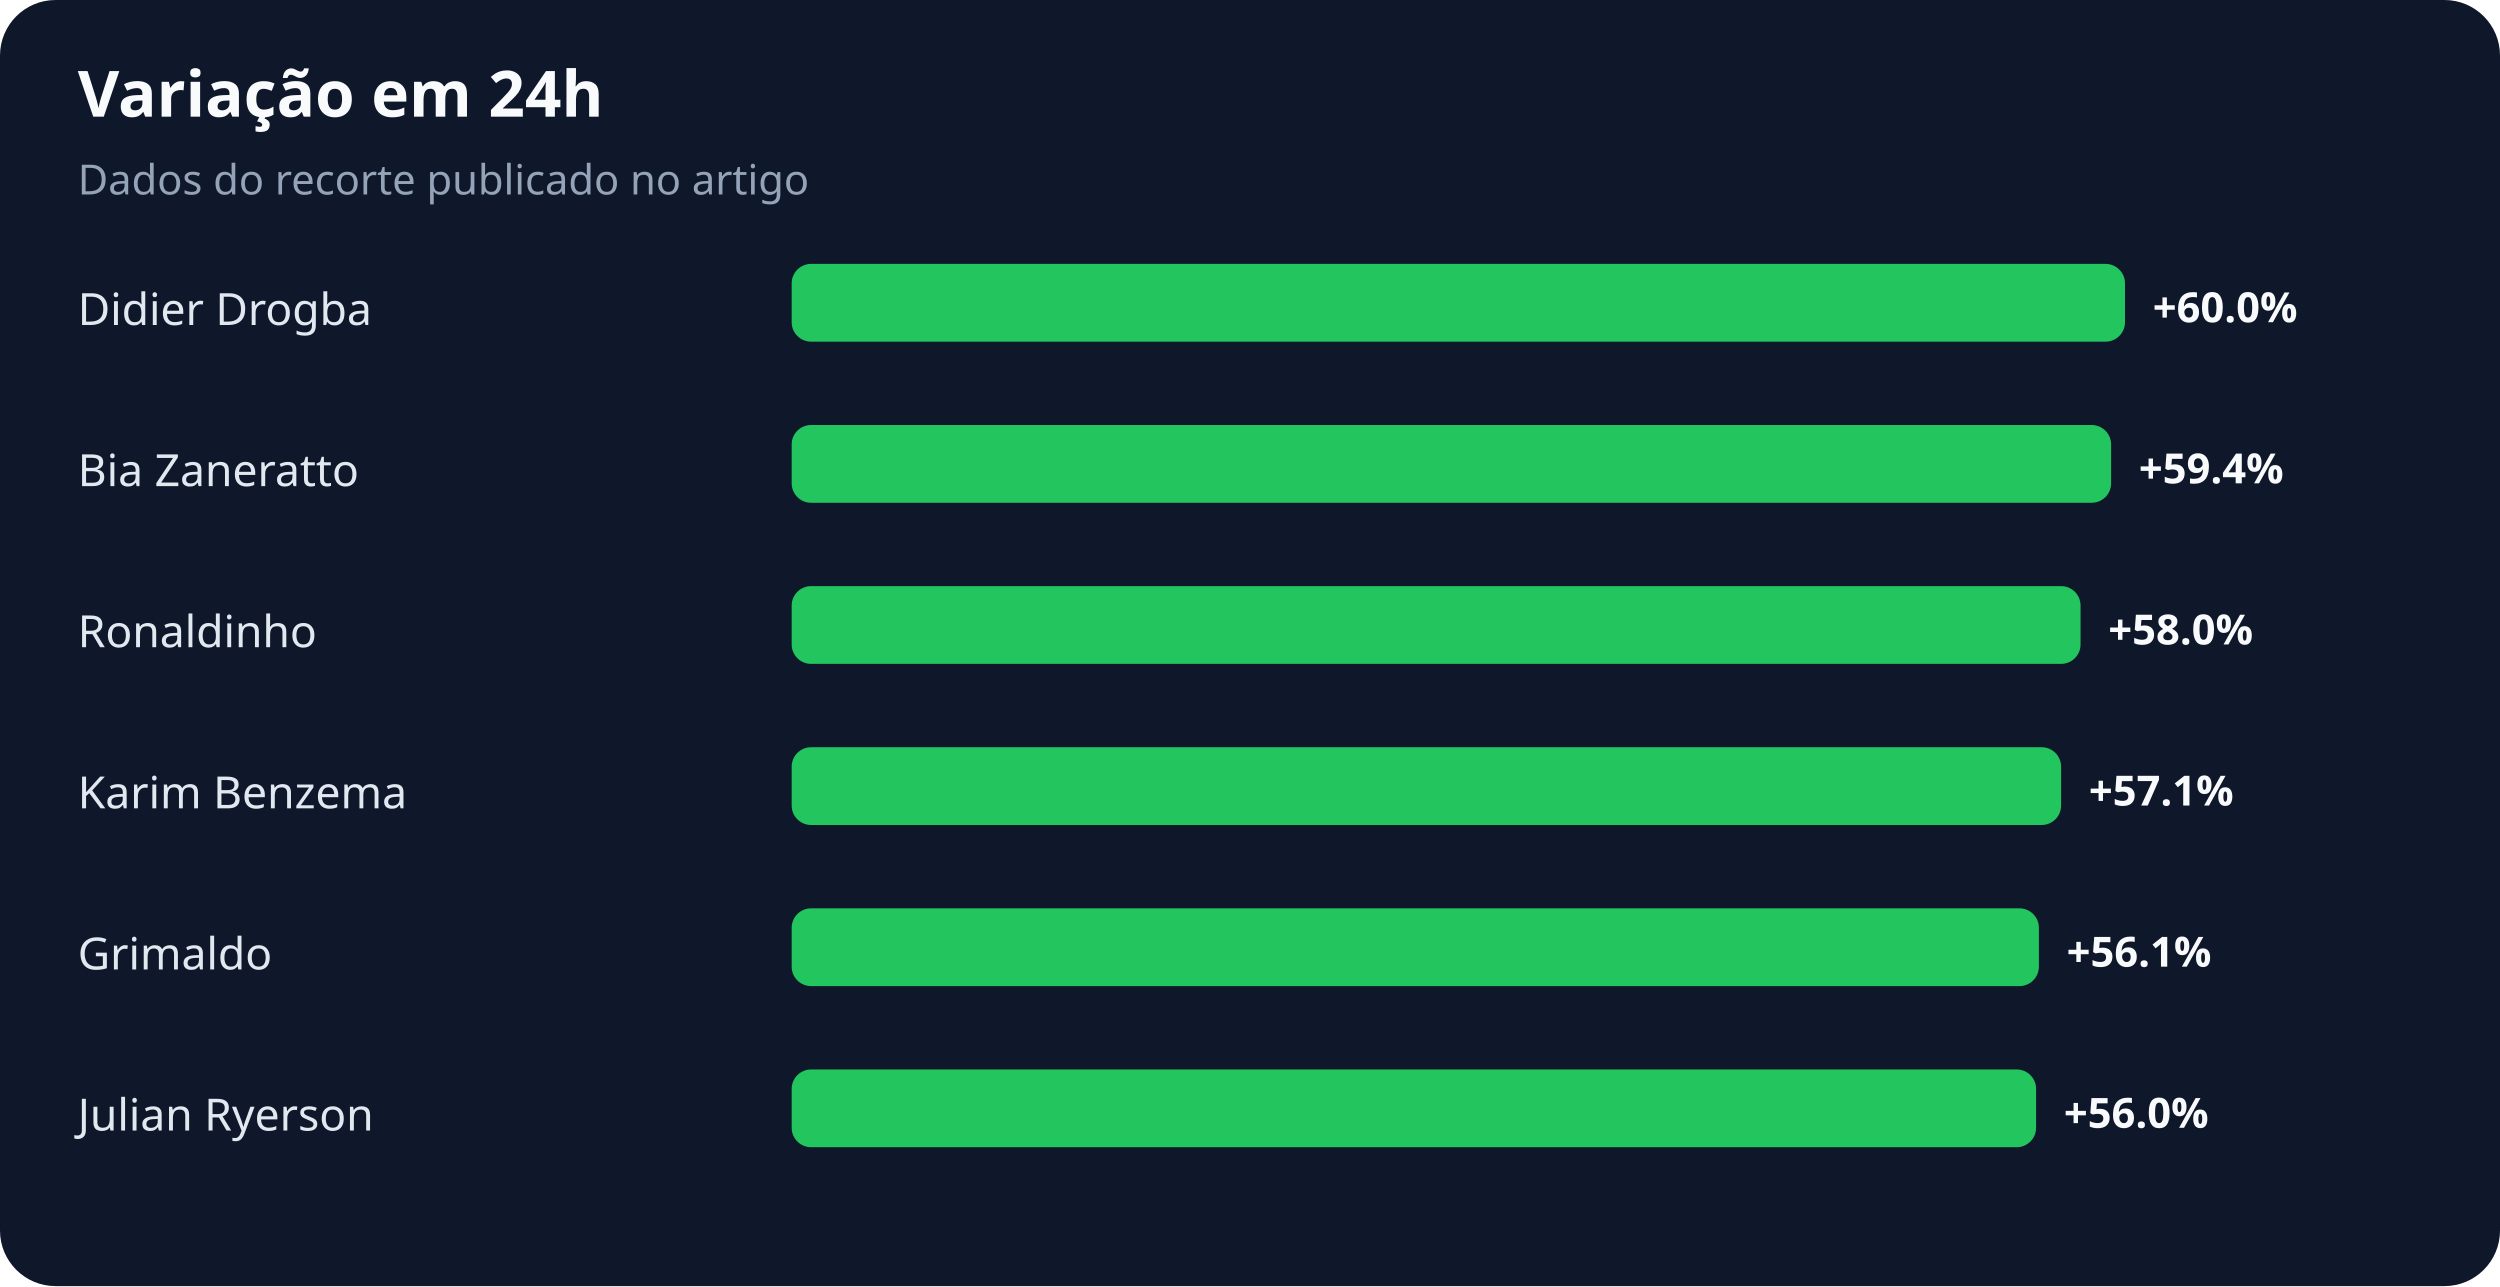
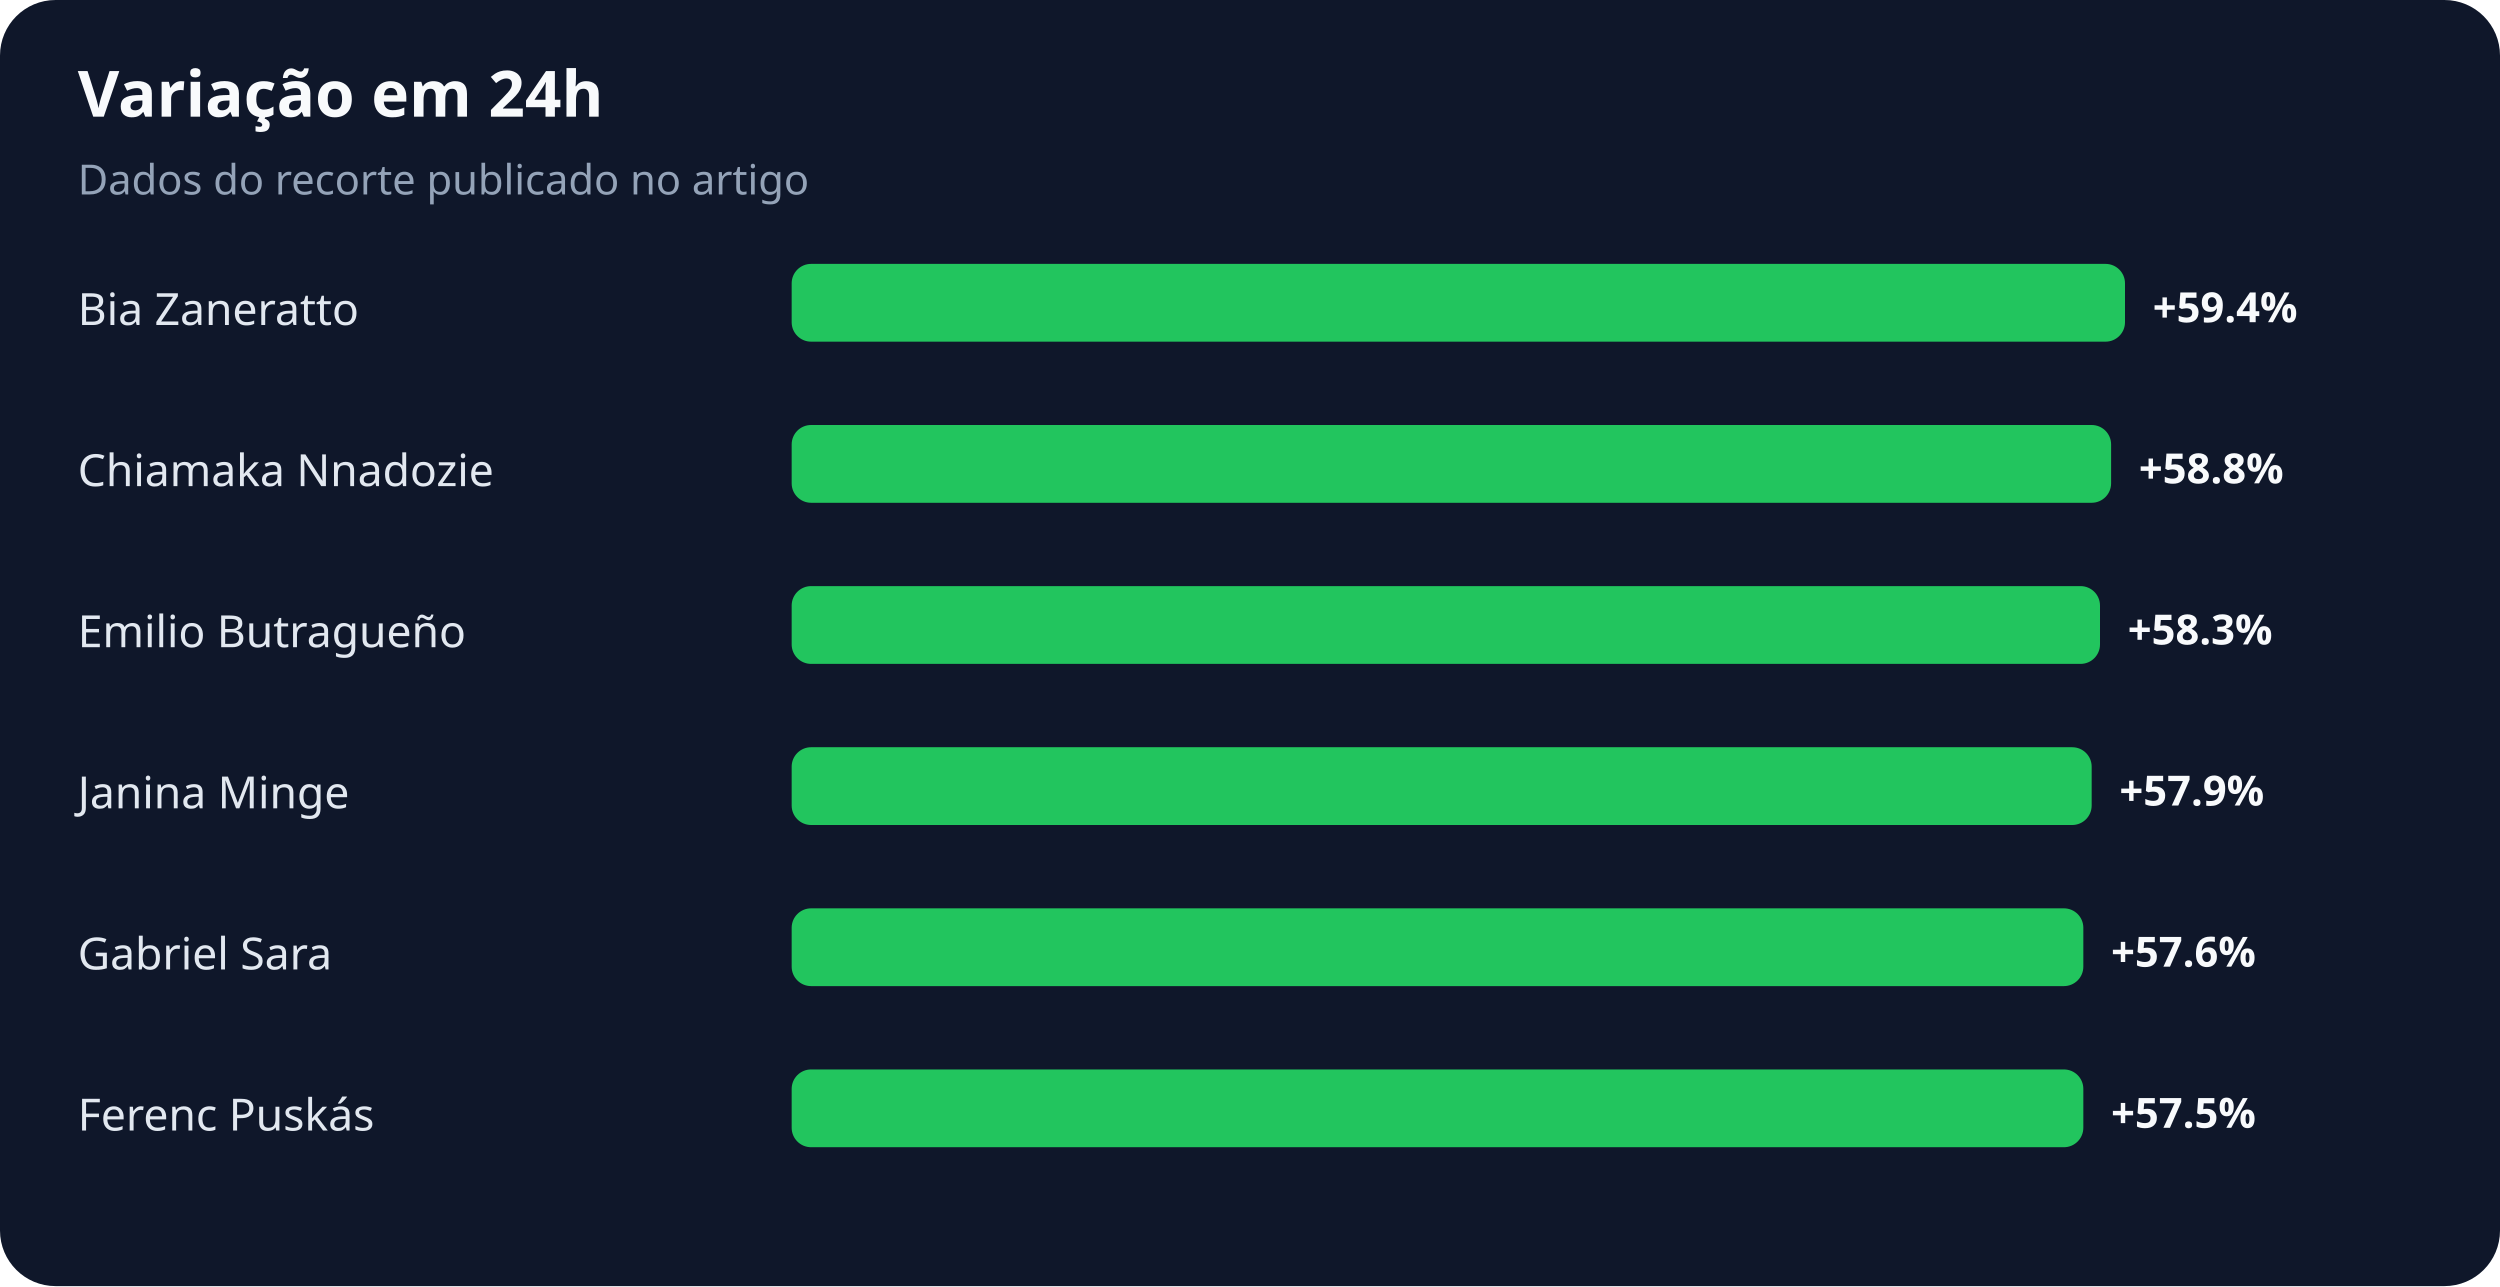
<svg xmlns="http://www.w3.org/2000/svg" width="900" height="463" viewBox="0 0 900 463" role="img" aria-labelledby="title desc">
  <rect width="100%" height="100%" rx="20" fill="#0f172a" />
  <text x="28" y="42" fill="#f8fafc" font-family="system-ui,sans-serif" font-size="23" font-weight="700">Variação em 24h</text>
  <text x="28" y="70" fill="#94a3b8" font-family="system-ui,sans-serif" font-size="15">Dados do recorte publicado no artigo</text>
-   <text x="28" y="117" fill="#e2e8f0" font-family="system-ui,sans-serif" font-size="16">Didier Drogba</text>
+   <text x="28" y="117" fill="#e2e8f0" font-family="system-ui,sans-serif" font-size="16">Bia Zaneratto</text>
  <rect x="285" y="95" width="480" height="28" rx="7" fill="#22c55e" />
-   <text x="775" y="116" fill="#f8fafc" font-family="system-ui,sans-serif" font-size="15" font-weight="700">+60.0%</text>
-   <text x="28" y="175" fill="#e2e8f0" font-family="system-ui,sans-serif" font-size="16">Bia Zaneratto</text>
+   <text x="775" y="116" fill="#f8fafc" font-family="system-ui,sans-serif" font-size="15" font-weight="700">+59.4%</text>
+   <text x="28" y="175" fill="#e2e8f0" font-family="system-ui,sans-serif" font-size="16">Chiamaka Nnadozie</text>
  <rect x="285" y="153" width="475" height="28" rx="7" fill="#22c55e" />
-   <text x="770" y="174" fill="#f8fafc" font-family="system-ui,sans-serif" font-size="15" font-weight="700">+59.4%</text>
-   <text x="28" y="233" fill="#e2e8f0" font-family="system-ui,sans-serif" font-size="16">Ronaldinho</text>
-   <rect x="285" y="211" width="464" height="28" rx="7" fill="#22c55e" />
-   <text x="759" y="232" fill="#f8fafc" font-family="system-ui,sans-serif" font-size="15" font-weight="700">+58.0%</text>
-   <text x="28" y="291" fill="#e2e8f0" font-family="system-ui,sans-serif" font-size="16">Karim Benzema</text>
-   <rect x="285" y="269" width="457" height="28" rx="7" fill="#22c55e" />
-   <text x="752" y="290" fill="#f8fafc" font-family="system-ui,sans-serif" font-size="15" font-weight="700">+57.1%</text>
-   <text x="28" y="349" fill="#e2e8f0" font-family="system-ui,sans-serif" font-size="16">Grimaldo</text>
-   <rect x="285" y="327" width="449" height="28" rx="7" fill="#22c55e" />
-   <text x="744" y="348" fill="#f8fafc" font-family="system-ui,sans-serif" font-size="15" font-weight="700">+56.1%</text>
-   <text x="28" y="407" fill="#e2e8f0" font-family="system-ui,sans-serif" font-size="16">Julian Ryerson</text>
-   <rect x="285" y="385" width="448" height="28" rx="7" fill="#22c55e" />
-   <text x="743" y="406" fill="#f8fafc" font-family="system-ui,sans-serif" font-size="15" font-weight="700">+56.0%</text>
+   <text x="770" y="174" fill="#f8fafc" font-family="system-ui,sans-serif" font-size="15" font-weight="700">+58.8%</text>
+   <text x="28" y="233" fill="#e2e8f0" font-family="system-ui,sans-serif" font-size="16">Emilio Butragueño</text>
+   <rect x="285" y="211" width="471" height="28" rx="7" fill="#22c55e" />
+   <text x="766" y="232" fill="#f8fafc" font-family="system-ui,sans-serif" font-size="15" font-weight="700">+58.3%</text>
+   <text x="28" y="291" fill="#e2e8f0" font-family="system-ui,sans-serif" font-size="16">Janina Minge</text>
+   <rect x="285" y="269" width="468" height="28" rx="7" fill="#22c55e" />
+   <text x="763" y="290" fill="#f8fafc" font-family="system-ui,sans-serif" font-size="15" font-weight="700">+57.9%</text>
+   <text x="28" y="349" fill="#e2e8f0" font-family="system-ui,sans-serif" font-size="16">Gabriel Sara</text>
+   <rect x="285" y="327" width="465" height="28" rx="7" fill="#22c55e" />
+   <text x="760" y="348" fill="#f8fafc" font-family="system-ui,sans-serif" font-size="15" font-weight="700">+57.6%</text>
+   <text x="28" y="407" fill="#e2e8f0" font-family="system-ui,sans-serif" font-size="16">Ferenc Puskás</text>
+   <rect x="285" y="385" width="465" height="28" rx="7" fill="#22c55e" />
+   <text x="760" y="406" fill="#f8fafc" font-family="system-ui,sans-serif" font-size="15" font-weight="700">+57.5%</text>
</svg>
